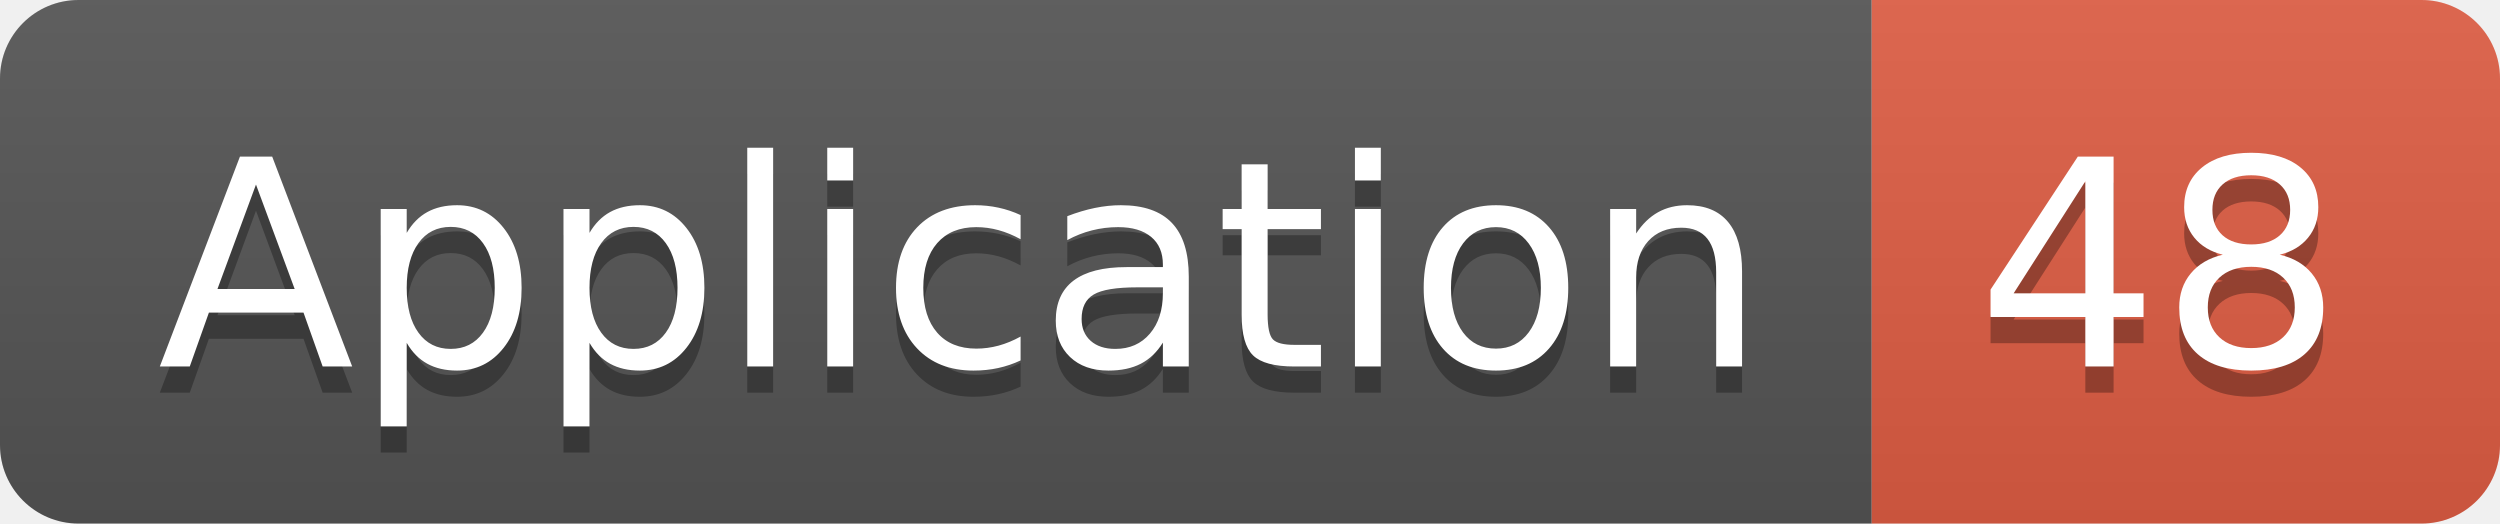
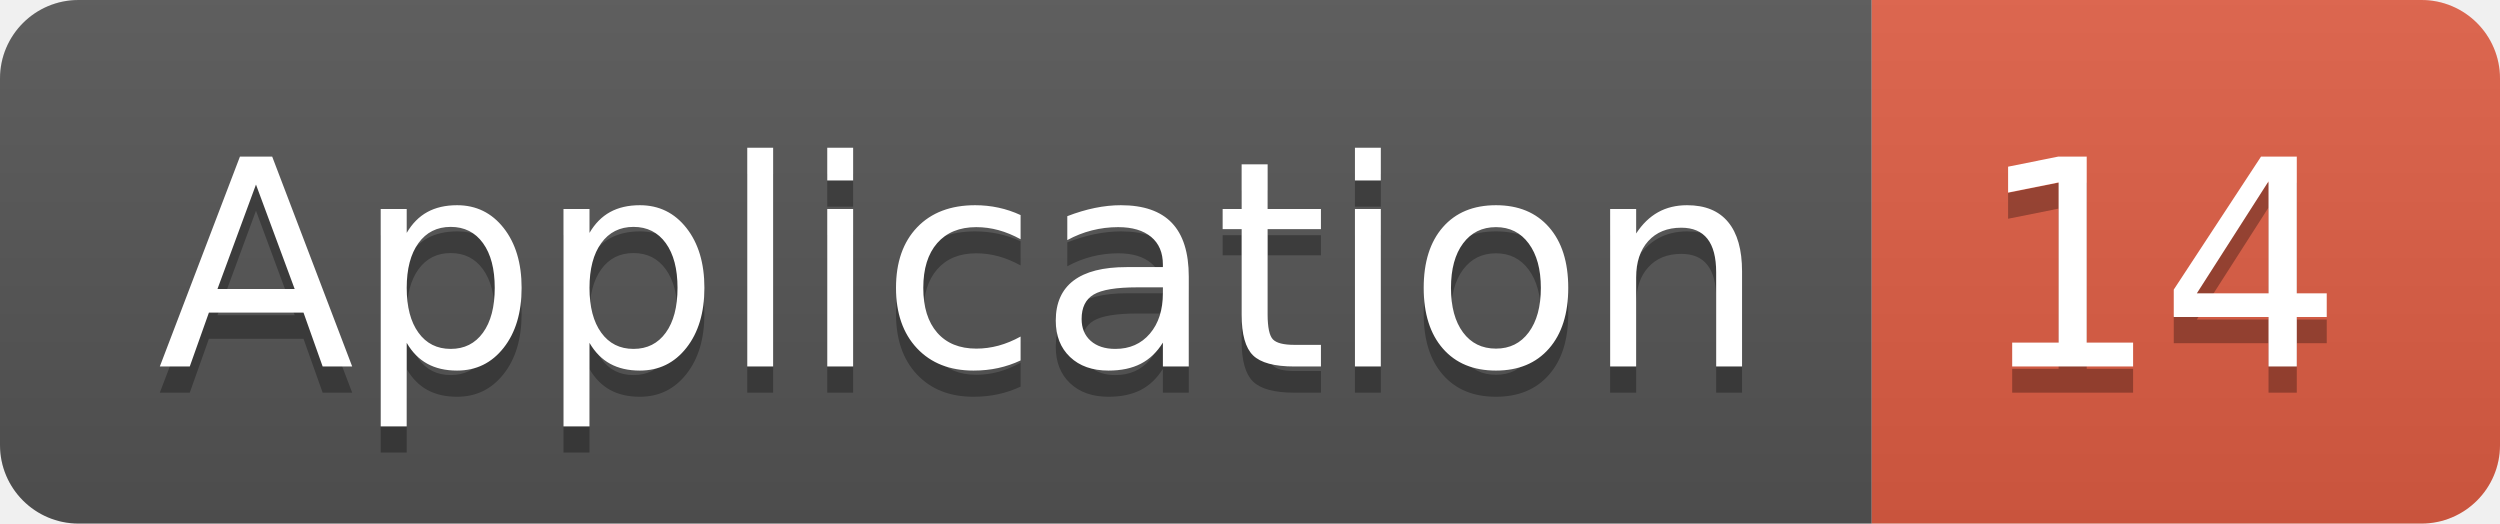
<svg xmlns="http://www.w3.org/2000/svg" width="95.5" height="20">
  <linearGradient id="smooth" x2="0" y2="100%">
    <stop offset="0" stop-color="#bbb" stop-opacity=".1" />
    <stop offset="1" stop-opacity=".1" />
  </linearGradient>
  <clipPath id="round">
    <rect width="95.5" height="20" rx="3" fill="#fff" />
  </clipPath>
  <g clip-path="url(#round)">
    <rect width="71.5" height="20" fill="#555" />
    <rect x="71.5" width="24.0" height="20" fill="#e05d44" />
    <rect width="95.5" height="20" fill="url(#smooth)" />
  </g>
  <g fill="#fff" text-anchor="middle" font-family="DejaVu Sans,Verdana,Geneva,sans-serif" font-size="110">
    <text x="367.5" y="150" fill="#010101" fill-opacity=".3" transform="scale(0.1)" textLength="615.0" lengthAdjust="spacing">Application</text>
    <text x="367.5" y="140" transform="scale(0.1)" textLength="615.0" lengthAdjust="spacing">Application</text>
-     <text x="825.0" y="150" fill="#010101" fill-opacity=".3" transform="scale(0.1)" textLength="140.0" lengthAdjust="spacing">48</text>
-     <text x="825.0" y="140" transform="scale(0.1)" textLength="140.0" lengthAdjust="spacing">48</text>
+     <text x="825.0" y="150" fill="#010101" fill-opacity=".3" transform="scale(0.1)" textLength="140.0" lengthAdjust="spacing">14</text>
+     <text x="825.0" y="140" transform="scale(0.1)" textLength="140.0" lengthAdjust="spacing">14</text>
  </g>
</svg>
